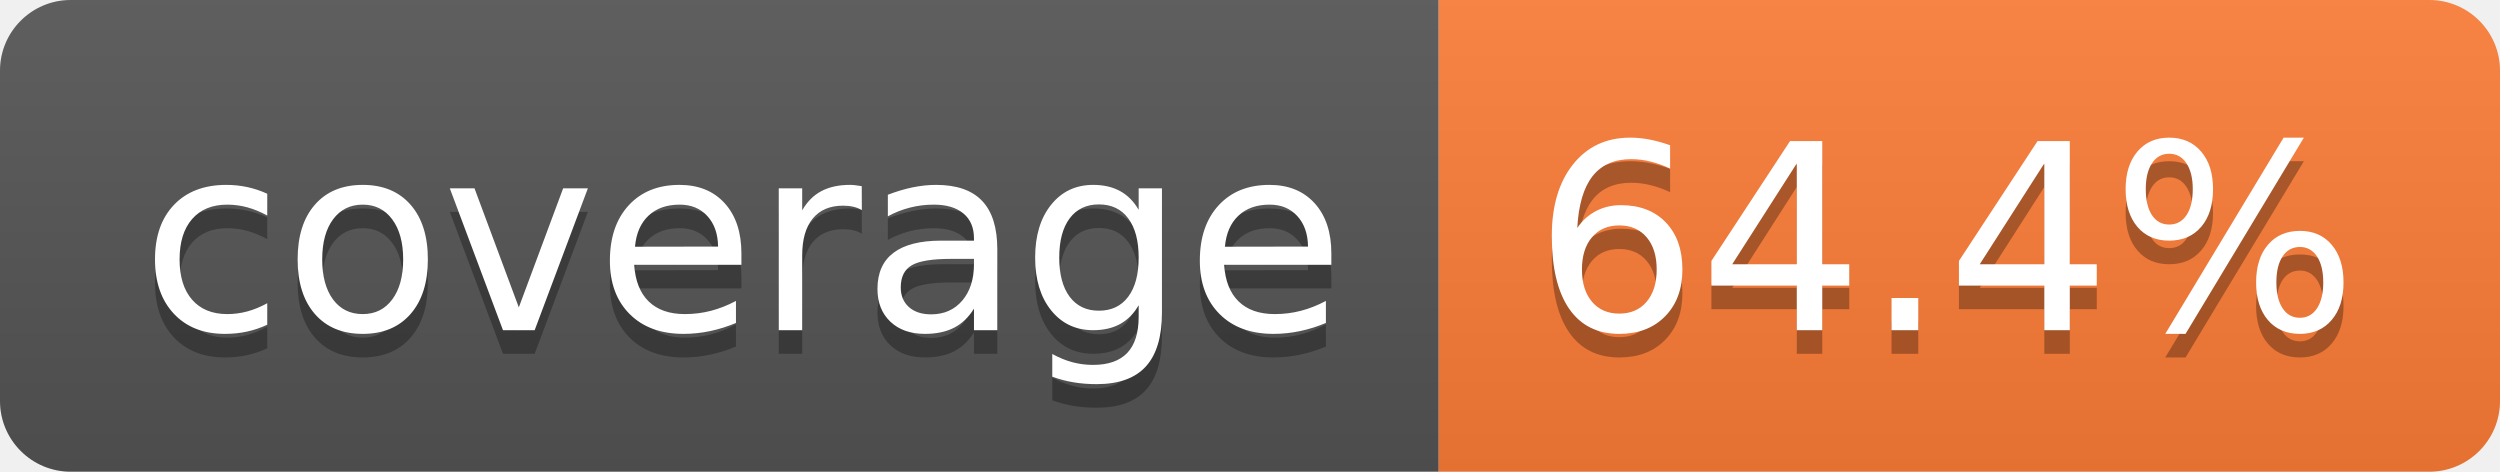
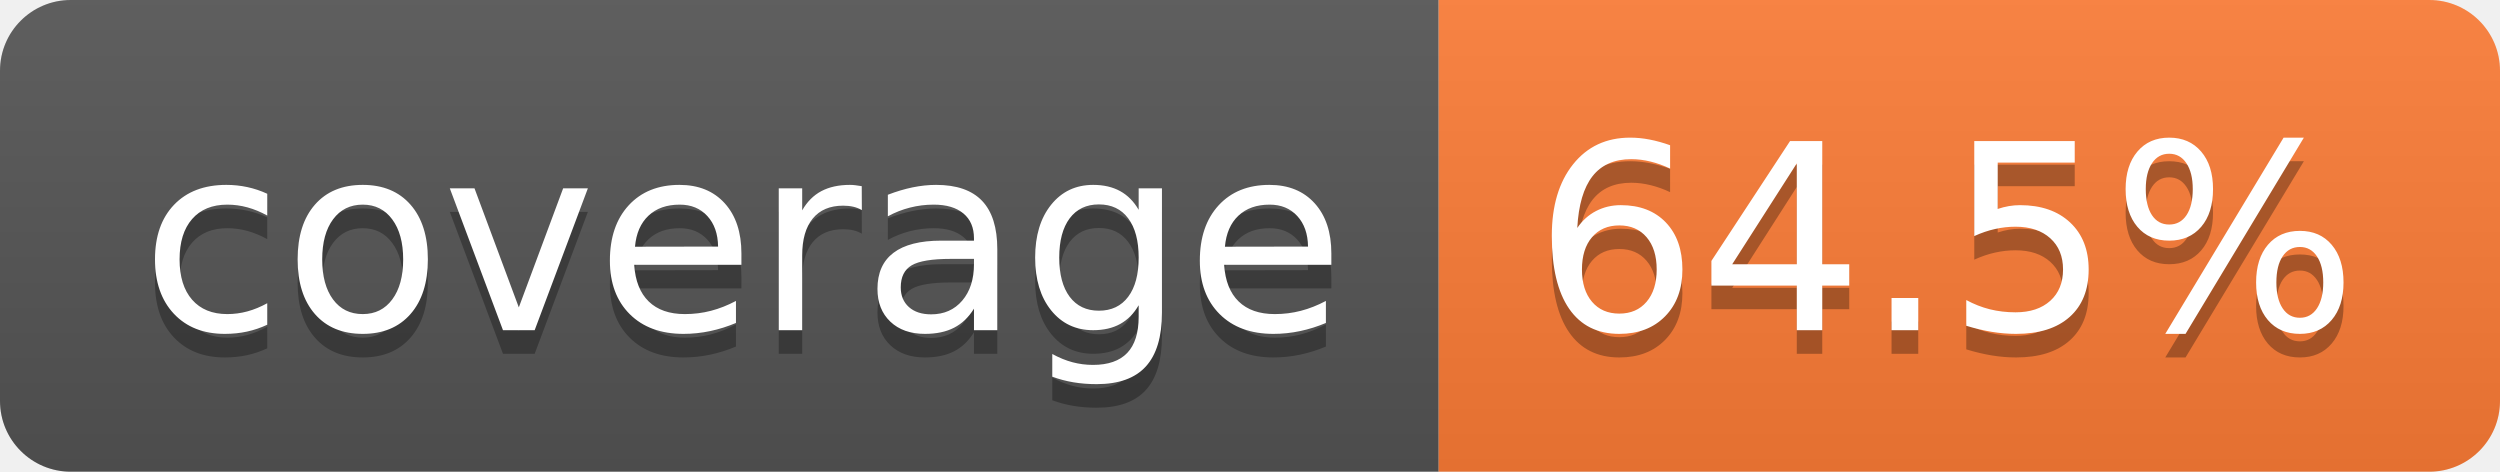
- <svg xmlns="http://www.w3.org/2000/svg" width="106" height="20" role="img" aria-label="coverage: 64.4%">
+ <svg xmlns="http://www.w3.org/2000/svg" width="106" height="20" role="img" aria-label="coverage: 64.5%">
  <linearGradient id="s" x2="0" y2="100%">
    <stop offset="0" stop-color="#bbb" stop-opacity=".1" />
    <stop offset="1" stop-opacity=".1" />
  </linearGradient>
  <clipPath id="r">
    <rect width="106" height="20" rx="3" fill="#fff" />
  </clipPath>
  <g clip-path="url(#r)">
    <rect width="61" height="20" fill="#555" />
    <rect x="61" width="45" height="20" fill="#fe7d37" />
    <rect width="106" height="20" fill="url(#s)" />
  </g>
  <g fill="#fff" text-anchor="middle" font-family="Verdana,Geneva,DejaVu Sans,sans-serif" text-rendering="geometricPrecision" font-size="110">
    <text aria-hidden="true" x="315" y="150" fill="#010101" fill-opacity=".3" transform="scale(.1)" textLength="510">coverage</text>
    <text x="315" y="140" transform="scale(.1)" fill="#fff" textLength="510">coverage</text>
-     <text aria-hidden="true" x="825" y="150" fill="#010101" fill-opacity=".3" transform="scale(.1)" textLength="350">64.4%</text>
-     <text x="825" y="140" transform="scale(.1)" fill="#fff" textLength="350">64.4%</text>
+     <text aria-hidden="true" x="825" y="150" fill="#010101" fill-opacity=".3" transform="scale(.1)" textLength="350">64.5%</text>
+     <text x="825" y="140" transform="scale(.1)" fill="#fff" textLength="350">64.5%</text>
  </g>
</svg>
